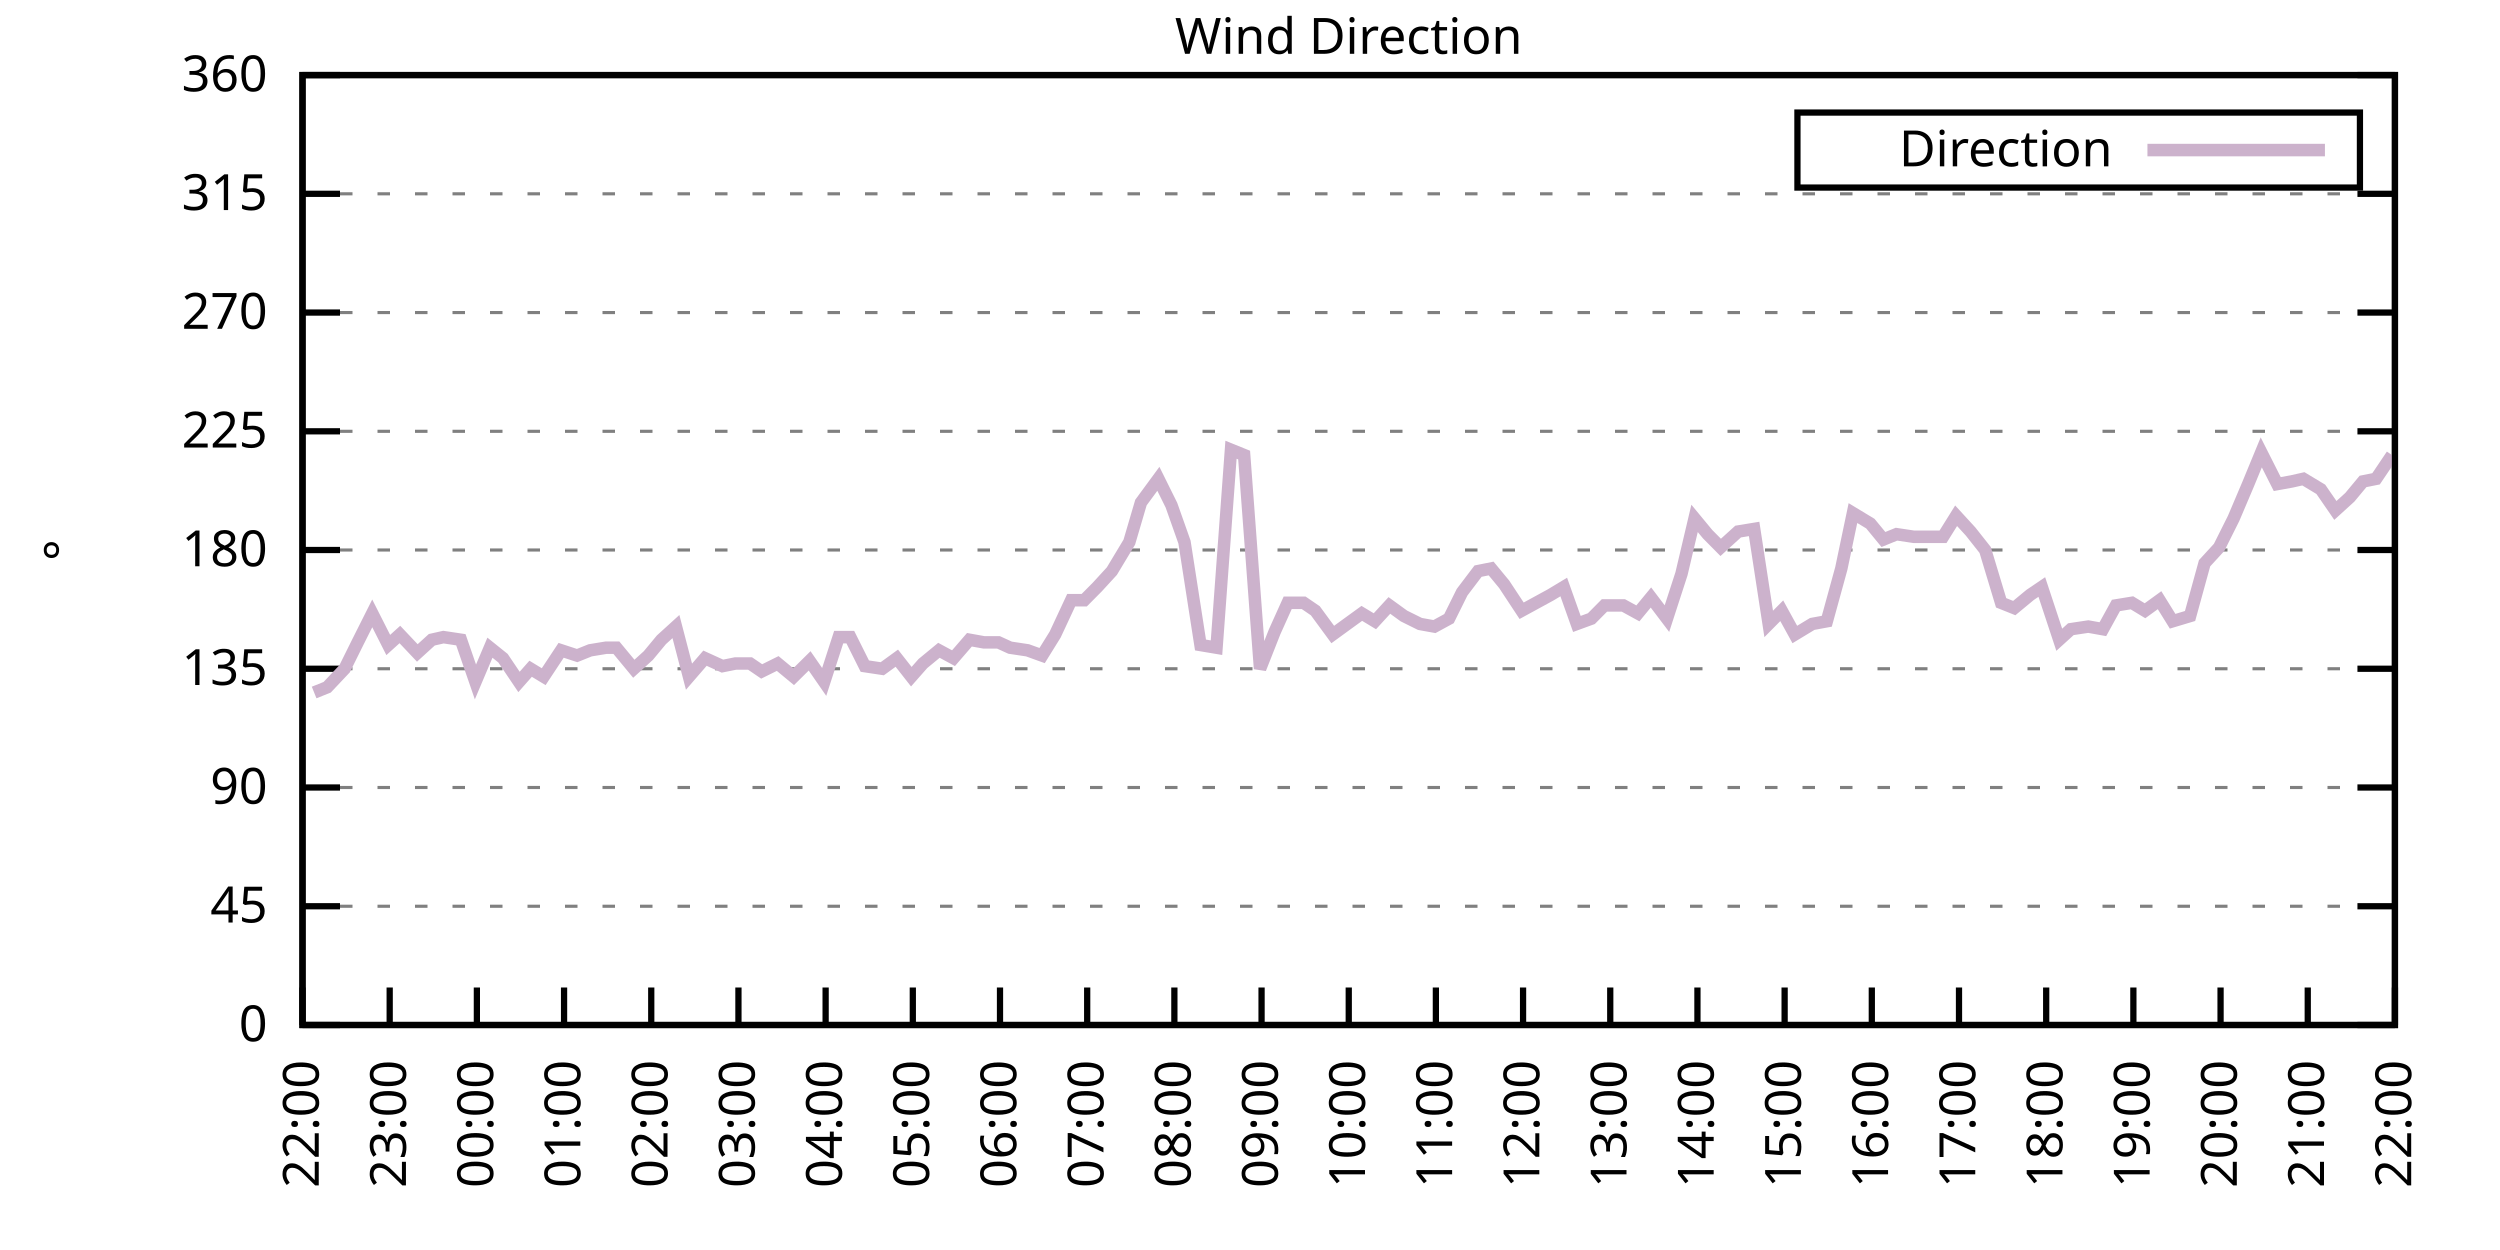
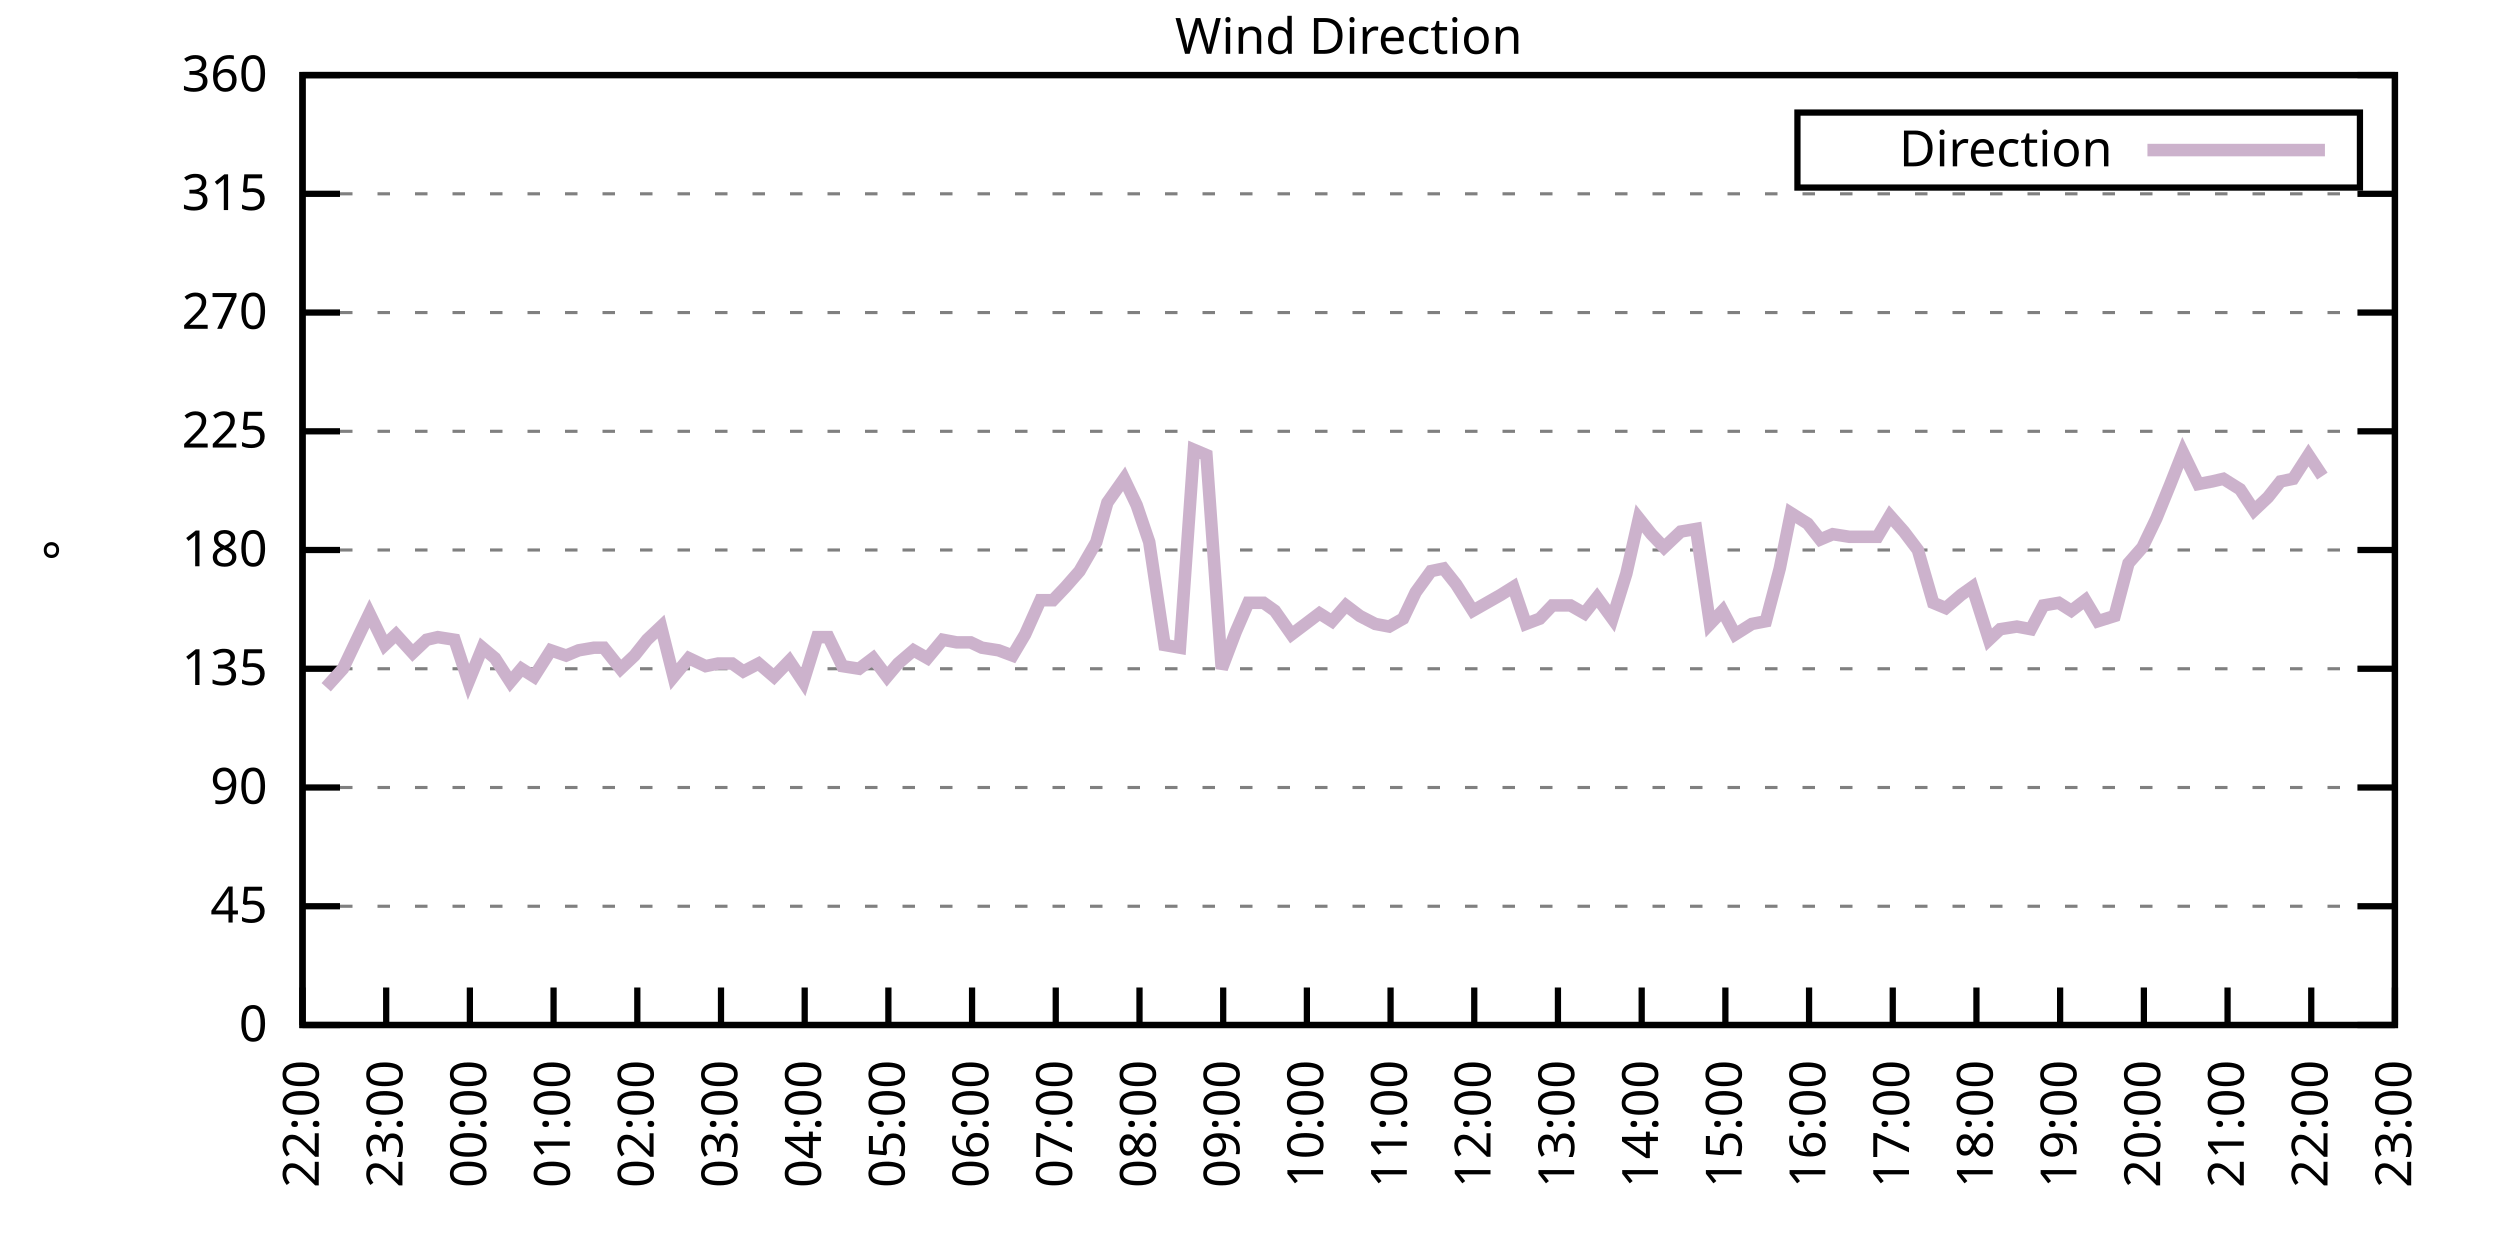
<svg xmlns="http://www.w3.org/2000/svg" xmlns:xlink="http://www.w3.org/1999/xlink" width="400" height="200" viewBox="0 0 400 200">
  <g id="gnuplot_canvas">
    <rect x="0" y="0" width="400" height="200" fill="none" />
    <defs>
      <circle id="gpDot" r="0.5" stroke-width="0.5" stroke="currentColor" />
      <path id="gpPt0" stroke-width="0.333" stroke="currentColor" d="M-1,0 h2 M0,-1 v2" />
      <path id="gpPt1" stroke-width="0.333" stroke="currentColor" d="M-1,-1 L1,1 M1,-1 L-1,1" />
      <path id="gpPt2" stroke-width="0.333" stroke="currentColor" d="M-1,0 L1,0 M0,-1 L0,1 M-1,-1 L1,1 M-1,1 L1,-1" />
      <rect id="gpPt3" stroke-width="0.333" stroke="currentColor" x="-1" y="-1" width="2" height="2" />
      <rect id="gpPt4" stroke-width="0.333" stroke="currentColor" fill="currentColor" x="-1" y="-1" width="2" height="2" />
      <circle id="gpPt5" stroke-width="0.333" stroke="currentColor" cx="0" cy="0" r="1" />
      <use xlink:href="#gpPt5" id="gpPt6" fill="currentColor" stroke="none" />
      <path id="gpPt7" stroke-width="0.333" stroke="currentColor" d="M0,-1.33 L-1.33,0.67 L1.33,0.67 z" />
      <use xlink:href="#gpPt7" id="gpPt8" fill="currentColor" stroke="none" />
      <use xlink:href="#gpPt7" id="gpPt9" stroke="currentColor" transform="rotate(180)" />
      <use xlink:href="#gpPt9" id="gpPt10" fill="currentColor" stroke="none" />
      <use xlink:href="#gpPt3" id="gpPt11" stroke="currentColor" transform="rotate(45)" />
      <use xlink:href="#gpPt11" id="gpPt12" fill="currentColor" stroke="none" />
      <path id="gpPt13" stroke-width="0.333" stroke="currentColor" d="M0,1.330 L1.265,0.411 L0.782,-1.067 L-0.782,-1.076 L-1.265,0.411 z" />
      <use xlink:href="#gpPt13" id="gpPt14" fill="currentColor" stroke="none" />
      <filter id="textbox" filterUnits="objectBoundingBox" x="0" y="0" height="1" width="1">
        <feFlood flood-color="white" flood-opacity="1" result="bgnd" />
        <feComposite in="SourceGraphic" in2="bgnd" operator="atop" />
      </filter>
      <filter id="greybox" filterUnits="objectBoundingBox" x="0" y="0" height="1" width="1">
        <feFlood flood-color="lightgrey" flood-opacity="1" result="grey" />
        <feComposite in="SourceGraphic" in2="grey" operator="atop" />
      </filter>
    </defs>
    <g fill="none" color="white" stroke="currentColor" stroke-width="1.00" stroke-linecap="butt" stroke-linejoin="miter">
</g>
    <g fill="none" color="black" stroke="currentColor" stroke-width="1.00" stroke-linecap="butt" stroke-linejoin="miter">
      <g stroke="none" shape-rendering="crispEdges">
        <polygon fill="rgb(255, 255, 255)" points="48.40,164.00 383.18,164.00 383.18,12.02 48.40,12.02 " />
      </g>
    </g>
    <g fill="none" color="black" stroke="currentColor" stroke-width="1.00" stroke-linecap="butt" stroke-linejoin="miter">
</g>
    <g fill="none" color="black" stroke="black" stroke-width="0.50" stroke-linecap="butt" stroke-linejoin="miter">
</g>
    <g fill="none" color="gray" stroke="currentColor" stroke-width="0.50" stroke-linecap="butt" stroke-linejoin="miter">
      <path stroke="gray" stroke-dasharray="2,4" class="gridline" d="M48.40,164.00 L383.19,164.00  " />
    </g>
    <g fill="none" color="gray" stroke="gray" stroke-width="1.00" stroke-linecap="butt" stroke-linejoin="miter">
</g>
    <g fill="none" color="black" stroke="currentColor" stroke-width="1.00" stroke-linecap="butt" stroke-linejoin="miter">
      <path stroke="black" d="M48.40,164.00 L54.40,164.00 M383.19,164.00 L377.19,164.00  " />
      <g transform="translate(42.80,166.60)" stroke="none" fill="black" font-family="Sans" font-size="8.00" text-anchor="end">
        <text>
          <tspan font-family="Sans"> 0</tspan>
        </text>
      </g>
    </g>
    <g fill="none" color="black" stroke="currentColor" stroke-width="1.00" stroke-linecap="butt" stroke-linejoin="miter">
</g>
    <g fill="none" color="black" stroke="black" stroke-width="0.50" stroke-linecap="butt" stroke-linejoin="miter">
</g>
    <g fill="none" color="gray" stroke="currentColor" stroke-width="0.50" stroke-linecap="butt" stroke-linejoin="miter">
      <path stroke="gray" stroke-dasharray="2,4" class="gridline" d="M48.40,145.00 L383.19,145.00  " />
    </g>
    <g fill="none" color="gray" stroke="gray" stroke-width="1.00" stroke-linecap="butt" stroke-linejoin="miter">
</g>
    <g fill="none" color="black" stroke="currentColor" stroke-width="1.00" stroke-linecap="butt" stroke-linejoin="miter">
      <path stroke="black" d="M48.40,145.00 L54.40,145.00 M383.19,145.00 L377.19,145.00  " />
      <g transform="translate(42.80,147.60)" stroke="none" fill="black" font-family="Sans" font-size="8.00" text-anchor="end">
        <text>
          <tspan font-family="Sans"> 45</tspan>
        </text>
      </g>
    </g>
    <g fill="none" color="black" stroke="currentColor" stroke-width="1.00" stroke-linecap="butt" stroke-linejoin="miter">
</g>
    <g fill="none" color="black" stroke="black" stroke-width="0.50" stroke-linecap="butt" stroke-linejoin="miter">
</g>
    <g fill="none" color="gray" stroke="currentColor" stroke-width="0.50" stroke-linecap="butt" stroke-linejoin="miter">
      <path stroke="gray" stroke-dasharray="2,4" class="gridline" d="M48.40,126.00 L383.19,126.00  " />
    </g>
    <g fill="none" color="gray" stroke="gray" stroke-width="1.00" stroke-linecap="butt" stroke-linejoin="miter">
</g>
    <g fill="none" color="black" stroke="currentColor" stroke-width="1.00" stroke-linecap="butt" stroke-linejoin="miter">
      <path stroke="black" d="M48.40,126.00 L54.40,126.00 M383.19,126.00 L377.19,126.00  " />
      <g transform="translate(42.80,128.60)" stroke="none" fill="black" font-family="Sans" font-size="8.00" text-anchor="end">
        <text>
          <tspan font-family="Sans"> 90</tspan>
        </text>
      </g>
    </g>
    <g fill="none" color="black" stroke="currentColor" stroke-width="1.00" stroke-linecap="butt" stroke-linejoin="miter">
</g>
    <g fill="none" color="black" stroke="black" stroke-width="0.50" stroke-linecap="butt" stroke-linejoin="miter">
</g>
    <g fill="none" color="gray" stroke="currentColor" stroke-width="0.50" stroke-linecap="butt" stroke-linejoin="miter">
      <path stroke="gray" stroke-dasharray="2,4" class="gridline" d="M48.40,107.00 L383.19,107.00  " />
    </g>
    <g fill="none" color="gray" stroke="gray" stroke-width="1.00" stroke-linecap="butt" stroke-linejoin="miter">
</g>
    <g fill="none" color="black" stroke="currentColor" stroke-width="1.00" stroke-linecap="butt" stroke-linejoin="miter">
      <path stroke="black" d="M48.40,107.00 L54.40,107.00 M383.19,107.00 L377.19,107.00  " />
      <g transform="translate(42.80,109.60)" stroke="none" fill="black" font-family="Sans" font-size="8.00" text-anchor="end">
        <text>
          <tspan font-family="Sans"> 135</tspan>
        </text>
      </g>
    </g>
    <g fill="none" color="black" stroke="currentColor" stroke-width="1.00" stroke-linecap="butt" stroke-linejoin="miter">
</g>
    <g fill="none" color="black" stroke="black" stroke-width="0.50" stroke-linecap="butt" stroke-linejoin="miter">
</g>
    <g fill="none" color="gray" stroke="currentColor" stroke-width="0.50" stroke-linecap="butt" stroke-linejoin="miter">
      <path stroke="gray" stroke-dasharray="2,4" class="gridline" d="M48.40,88.00 L383.19,88.00  " />
    </g>
    <g fill="none" color="gray" stroke="gray" stroke-width="1.00" stroke-linecap="butt" stroke-linejoin="miter">
</g>
    <g fill="none" color="black" stroke="currentColor" stroke-width="1.00" stroke-linecap="butt" stroke-linejoin="miter">
      <path stroke="black" d="M48.40,88.00 L54.40,88.00 M383.19,88.00 L377.19,88.00  " />
      <g transform="translate(42.80,90.60)" stroke="none" fill="black" font-family="Sans" font-size="8.00" text-anchor="end">
        <text>
          <tspan font-family="Sans"> 180</tspan>
        </text>
      </g>
    </g>
    <g fill="none" color="black" stroke="currentColor" stroke-width="1.00" stroke-linecap="butt" stroke-linejoin="miter">
</g>
    <g fill="none" color="black" stroke="black" stroke-width="0.50" stroke-linecap="butt" stroke-linejoin="miter">
</g>
    <g fill="none" color="gray" stroke="currentColor" stroke-width="0.50" stroke-linecap="butt" stroke-linejoin="miter">
      <path stroke="gray" stroke-dasharray="2,4" class="gridline" d="M48.40,69.01 L383.19,69.01  " />
    </g>
    <g fill="none" color="gray" stroke="gray" stroke-width="1.00" stroke-linecap="butt" stroke-linejoin="miter">
</g>
    <g fill="none" color="black" stroke="currentColor" stroke-width="1.00" stroke-linecap="butt" stroke-linejoin="miter">
      <path stroke="black" d="M48.40,69.01 L54.40,69.01 M383.19,69.01 L377.19,69.01  " />
      <g transform="translate(42.80,71.61)" stroke="none" fill="black" font-family="Sans" font-size="8.00" text-anchor="end">
        <text>
          <tspan font-family="Sans"> 225</tspan>
        </text>
      </g>
    </g>
    <g fill="none" color="black" stroke="currentColor" stroke-width="1.00" stroke-linecap="butt" stroke-linejoin="miter">
</g>
    <g fill="none" color="black" stroke="black" stroke-width="0.50" stroke-linecap="butt" stroke-linejoin="miter">
</g>
    <g fill="none" color="gray" stroke="currentColor" stroke-width="0.50" stroke-linecap="butt" stroke-linejoin="miter">
      <path stroke="gray" stroke-dasharray="2,4" class="gridline" d="M48.40,50.01 L383.19,50.01  " />
    </g>
    <g fill="none" color="gray" stroke="gray" stroke-width="1.00" stroke-linecap="butt" stroke-linejoin="miter">
</g>
    <g fill="none" color="black" stroke="currentColor" stroke-width="1.00" stroke-linecap="butt" stroke-linejoin="miter">
      <path stroke="black" d="M48.40,50.01 L54.40,50.01 M383.19,50.01 L377.19,50.01  " />
      <g transform="translate(42.80,52.61)" stroke="none" fill="black" font-family="Sans" font-size="8.00" text-anchor="end">
        <text>
          <tspan font-family="Sans"> 270</tspan>
        </text>
      </g>
    </g>
    <g fill="none" color="black" stroke="currentColor" stroke-width="1.00" stroke-linecap="butt" stroke-linejoin="miter">
</g>
    <g fill="none" color="black" stroke="black" stroke-width="0.50" stroke-linecap="butt" stroke-linejoin="miter">
</g>
    <g fill="none" color="gray" stroke="currentColor" stroke-width="0.50" stroke-linecap="butt" stroke-linejoin="miter">
      <path stroke="gray" stroke-dasharray="2,4" class="gridline" d="M48.40,31.01 L383.19,31.01  " />
    </g>
    <g fill="none" color="gray" stroke="gray" stroke-width="1.00" stroke-linecap="butt" stroke-linejoin="miter">
</g>
    <g fill="none" color="black" stroke="currentColor" stroke-width="1.00" stroke-linecap="butt" stroke-linejoin="miter">
      <path stroke="black" d="M48.40,31.01 L54.40,31.01 M383.19,31.01 L377.19,31.01  " />
      <g transform="translate(42.80,33.61)" stroke="none" fill="black" font-family="Sans" font-size="8.00" text-anchor="end">
        <text>
          <tspan font-family="Sans"> 315</tspan>
        </text>
      </g>
    </g>
    <g fill="none" color="black" stroke="currentColor" stroke-width="1.00" stroke-linecap="butt" stroke-linejoin="miter">
</g>
    <g fill="none" color="black" stroke="black" stroke-width="0.50" stroke-linecap="butt" stroke-linejoin="miter">
</g>
    <g fill="none" color="gray" stroke="currentColor" stroke-width="0.50" stroke-linecap="butt" stroke-linejoin="miter">
      <path stroke="gray" stroke-dasharray="2,4" class="gridline" d="M48.40,12.01 L383.19,12.01  " />
    </g>
    <g fill="none" color="gray" stroke="gray" stroke-width="1.00" stroke-linecap="butt" stroke-linejoin="miter">
</g>
    <g fill="none" color="black" stroke="currentColor" stroke-width="1.00" stroke-linecap="butt" stroke-linejoin="miter">
      <path stroke="black" d="M48.40,12.01 L54.40,12.01 M383.19,12.01 L377.19,12.01  " />
      <g transform="translate(42.80,14.61)" stroke="none" fill="black" font-family="Sans" font-size="8.00" text-anchor="end">
        <text>
          <tspan font-family="Sans"> 360</tspan>
        </text>
      </g>
    </g>
    <g fill="none" color="black" stroke="currentColor" stroke-width="1.00" stroke-linecap="butt" stroke-linejoin="miter">
      <path stroke="black" d="M48.40,164.00 L48.40,158.00  " />
      <g transform="translate(51.00,169.60) rotate(270.00)" stroke="none" fill="black" font-family="Sans" font-size="8.00" text-anchor="end">
        <text>
          <tspan font-family="Sans">22:00</tspan>
        </text>
      </g>
    </g>
    <g fill="none" color="black" stroke="currentColor" stroke-width="1.00" stroke-linecap="butt" stroke-linejoin="miter">
-       <path stroke="black" d="M62.35,164.00 L62.35,158.00  " />
-       <g transform="translate(64.95,169.60) rotate(270.00)" stroke="none" fill="black" font-family="Sans" font-size="8.00" text-anchor="end">
+       <path stroke="black" d="M61.79,164.00 L61.79,158.00  " />
+       <g transform="translate(64.39,169.60) rotate(270.00)" stroke="none" fill="black" font-family="Sans" font-size="8.00" text-anchor="end">
        <text>
          <tspan font-family="Sans">23:00</tspan>
        </text>
      </g>
    </g>
    <g fill="none" color="black" stroke="currentColor" stroke-width="1.00" stroke-linecap="butt" stroke-linejoin="miter">
-       <path stroke="black" d="M76.30,164.00 L76.30,158.00  " />
-       <g transform="translate(78.90,169.60) rotate(270.00)" stroke="none" fill="black" font-family="Sans" font-size="8.00" text-anchor="end">
+       <path stroke="black" d="M75.18,164.00 L75.18,158.00  " />
+       <g transform="translate(77.78,169.60) rotate(270.00)" stroke="none" fill="black" font-family="Sans" font-size="8.00" text-anchor="end">
        <text>
          <tspan font-family="Sans">00:00</tspan>
        </text>
      </g>
    </g>
    <g fill="none" color="black" stroke="currentColor" stroke-width="1.00" stroke-linecap="butt" stroke-linejoin="miter">
-       <path stroke="black" d="M90.25,164.00 L90.25,158.00  " />
-       <g transform="translate(92.85,169.60) rotate(270.00)" stroke="none" fill="black" font-family="Sans" font-size="8.00" text-anchor="end">
+       <path stroke="black" d="M88.57,164.00 L88.57,158.00  " />
+       <g transform="translate(91.17,169.60) rotate(270.00)" stroke="none" fill="black" font-family="Sans" font-size="8.00" text-anchor="end">
        <text>
          <tspan font-family="Sans">01:00</tspan>
        </text>
      </g>
    </g>
    <g fill="none" color="black" stroke="currentColor" stroke-width="1.00" stroke-linecap="butt" stroke-linejoin="miter">
-       <path stroke="black" d="M104.20,164.00 L104.20,158.00  " />
-       <g transform="translate(106.80,169.60) rotate(270.00)" stroke="none" fill="black" font-family="Sans" font-size="8.00" text-anchor="end">
+       <path stroke="black" d="M101.97,164.00 L101.97,158.00  " />
+       <g transform="translate(104.57,169.60) rotate(270.00)" stroke="none" fill="black" font-family="Sans" font-size="8.00" text-anchor="end">
        <text>
          <tspan font-family="Sans">02:00</tspan>
        </text>
      </g>
    </g>
    <g fill="none" color="black" stroke="currentColor" stroke-width="1.00" stroke-linecap="butt" stroke-linejoin="miter">
-       <path stroke="black" d="M118.15,164.00 L118.15,158.00  " />
-       <g transform="translate(120.75,169.60) rotate(270.00)" stroke="none" fill="black" font-family="Sans" font-size="8.00" text-anchor="end">
+       <path stroke="black" d="M115.36,164.00 L115.36,158.00  " />
+       <g transform="translate(117.96,169.60) rotate(270.00)" stroke="none" fill="black" font-family="Sans" font-size="8.00" text-anchor="end">
        <text>
          <tspan font-family="Sans">03:00</tspan>
        </text>
      </g>
    </g>
    <g fill="none" color="black" stroke="currentColor" stroke-width="1.00" stroke-linecap="butt" stroke-linejoin="miter">
-       <path stroke="black" d="M132.10,164.00 L132.10,158.00  " />
-       <g transform="translate(134.70,169.60) rotate(270.00)" stroke="none" fill="black" font-family="Sans" font-size="8.00" text-anchor="end">
+       <path stroke="black" d="M128.75,164.00 L128.75,158.00  " />
+       <g transform="translate(131.35,169.60) rotate(270.00)" stroke="none" fill="black" font-family="Sans" font-size="8.00" text-anchor="end">
        <text>
          <tspan font-family="Sans">04:00</tspan>
        </text>
      </g>
    </g>
    <g fill="none" color="black" stroke="currentColor" stroke-width="1.00" stroke-linecap="butt" stroke-linejoin="miter">
-       <path stroke="black" d="M146.05,164.00 L146.05,158.00  " />
-       <g transform="translate(148.65,169.60) rotate(270.00)" stroke="none" fill="black" font-family="Sans" font-size="8.00" text-anchor="end">
+       <path stroke="black" d="M142.14,164.00 L142.14,158.00  " />
+       <g transform="translate(144.74,169.60) rotate(270.00)" stroke="none" fill="black" font-family="Sans" font-size="8.00" text-anchor="end">
        <text>
          <tspan font-family="Sans">05:00</tspan>
        </text>
      </g>
    </g>
    <g fill="none" color="black" stroke="currentColor" stroke-width="1.00" stroke-linecap="butt" stroke-linejoin="miter">
-       <path stroke="black" d="M160.00,164.00 L160.00,158.00  " />
-       <g transform="translate(162.60,169.60) rotate(270.00)" stroke="none" fill="black" font-family="Sans" font-size="8.00" text-anchor="end">
+       <path stroke="black" d="M155.53,164.00 L155.53,158.00  " />
+       <g transform="translate(158.13,169.60) rotate(270.00)" stroke="none" fill="black" font-family="Sans" font-size="8.00" text-anchor="end">
        <text>
          <tspan font-family="Sans">06:00</tspan>
        </text>
      </g>
    </g>
    <g fill="none" color="black" stroke="currentColor" stroke-width="1.00" stroke-linecap="butt" stroke-linejoin="miter">
-       <path stroke="black" d="M173.95,164.00 L173.95,158.00  " />
-       <g transform="translate(176.55,169.60) rotate(270.00)" stroke="none" fill="black" font-family="Sans" font-size="8.00" text-anchor="end">
+       <path stroke="black" d="M168.92,164.00 L168.92,158.00  " />
+       <g transform="translate(171.52,169.60) rotate(270.00)" stroke="none" fill="black" font-family="Sans" font-size="8.00" text-anchor="end">
        <text>
          <tspan font-family="Sans">07:00</tspan>
        </text>
      </g>
    </g>
    <g fill="none" color="black" stroke="currentColor" stroke-width="1.00" stroke-linecap="butt" stroke-linejoin="miter">
-       <path stroke="black" d="M187.90,164.00 L187.90,158.00  " />
-       <g transform="translate(190.50,169.60) rotate(270.00)" stroke="none" fill="black" font-family="Sans" font-size="8.00" text-anchor="end">
+       <path stroke="black" d="M182.32,164.00 L182.32,158.00  " />
+       <g transform="translate(184.92,169.60) rotate(270.00)" stroke="none" fill="black" font-family="Sans" font-size="8.00" text-anchor="end">
        <text>
          <tspan font-family="Sans">08:00</tspan>
        </text>
      </g>
    </g>
    <g fill="none" color="black" stroke="currentColor" stroke-width="1.00" stroke-linecap="butt" stroke-linejoin="miter">
-       <path stroke="black" d="M201.85,164.00 L201.85,158.00  " />
-       <g transform="translate(204.45,169.60) rotate(270.00)" stroke="none" fill="black" font-family="Sans" font-size="8.00" text-anchor="end">
+       <path stroke="black" d="M195.71,164.00 L195.71,158.00  " />
+       <g transform="translate(198.31,169.60) rotate(270.00)" stroke="none" fill="black" font-family="Sans" font-size="8.00" text-anchor="end">
        <text>
          <tspan font-family="Sans">09:00</tspan>
        </text>
      </g>
    </g>
    <g fill="none" color="black" stroke="currentColor" stroke-width="1.00" stroke-linecap="butt" stroke-linejoin="miter">
-       <path stroke="black" d="M215.80,164.00 L215.80,158.00  " />
-       <g transform="translate(218.40,169.60) rotate(270.00)" stroke="none" fill="black" font-family="Sans" font-size="8.00" text-anchor="end">
+       <path stroke="black" d="M209.10,164.00 L209.10,158.00  " />
+       <g transform="translate(211.70,169.60) rotate(270.00)" stroke="none" fill="black" font-family="Sans" font-size="8.00" text-anchor="end">
        <text>
          <tspan font-family="Sans">10:00</tspan>
        </text>
      </g>
    </g>
    <g fill="none" color="black" stroke="currentColor" stroke-width="1.00" stroke-linecap="butt" stroke-linejoin="miter">
-       <path stroke="black" d="M229.74,164.00 L229.74,158.00  " />
-       <g transform="translate(232.34,169.60) rotate(270.00)" stroke="none" fill="black" font-family="Sans" font-size="8.00" text-anchor="end">
+       <path stroke="black" d="M222.49,164.00 L222.49,158.00  " />
+       <g transform="translate(225.09,169.60) rotate(270.00)" stroke="none" fill="black" font-family="Sans" font-size="8.00" text-anchor="end">
        <text>
          <tspan font-family="Sans">11:00</tspan>
        </text>
      </g>
    </g>
    <g fill="none" color="black" stroke="currentColor" stroke-width="1.00" stroke-linecap="butt" stroke-linejoin="miter">
-       <path stroke="black" d="M243.69,164.00 L243.69,158.00  " />
-       <g transform="translate(246.29,169.60) rotate(270.00)" stroke="none" fill="black" font-family="Sans" font-size="8.00" text-anchor="end">
+       <path stroke="black" d="M235.88,164.00 L235.88,158.00  " />
+       <g transform="translate(238.48,169.60) rotate(270.00)" stroke="none" fill="black" font-family="Sans" font-size="8.00" text-anchor="end">
        <text>
          <tspan font-family="Sans">12:00</tspan>
        </text>
      </g>
    </g>
    <g fill="none" color="black" stroke="currentColor" stroke-width="1.00" stroke-linecap="butt" stroke-linejoin="miter">
-       <path stroke="black" d="M257.64,164.00 L257.64,158.00  " />
-       <g transform="translate(260.24,169.60) rotate(270.00)" stroke="none" fill="black" font-family="Sans" font-size="8.00" text-anchor="end">
+       <path stroke="black" d="M249.27,164.00 L249.27,158.00  " />
+       <g transform="translate(251.87,169.60) rotate(270.00)" stroke="none" fill="black" font-family="Sans" font-size="8.00" text-anchor="end">
        <text>
          <tspan font-family="Sans">13:00</tspan>
        </text>
      </g>
    </g>
    <g fill="none" color="black" stroke="currentColor" stroke-width="1.00" stroke-linecap="butt" stroke-linejoin="miter">
-       <path stroke="black" d="M271.59,164.00 L271.59,158.00  " />
-       <g transform="translate(274.19,169.60) rotate(270.00)" stroke="none" fill="black" font-family="Sans" font-size="8.00" text-anchor="end">
+       <path stroke="black" d="M262.67,164.00 L262.67,158.00  " />
+       <g transform="translate(265.27,169.60) rotate(270.00)" stroke="none" fill="black" font-family="Sans" font-size="8.00" text-anchor="end">
        <text>
          <tspan font-family="Sans">14:00</tspan>
        </text>
      </g>
    </g>
    <g fill="none" color="black" stroke="currentColor" stroke-width="1.00" stroke-linecap="butt" stroke-linejoin="miter">
-       <path stroke="black" d="M285.54,164.00 L285.54,158.00  " />
-       <g transform="translate(288.14,169.60) rotate(270.00)" stroke="none" fill="black" font-family="Sans" font-size="8.00" text-anchor="end">
+       <path stroke="black" d="M276.06,164.00 L276.06,158.00  " />
+       <g transform="translate(278.66,169.60) rotate(270.00)" stroke="none" fill="black" font-family="Sans" font-size="8.00" text-anchor="end">
        <text>
          <tspan font-family="Sans">15:00</tspan>
        </text>
      </g>
    </g>
    <g fill="none" color="black" stroke="currentColor" stroke-width="1.00" stroke-linecap="butt" stroke-linejoin="miter">
-       <path stroke="black" d="M299.49,164.00 L299.49,158.00  " />
-       <g transform="translate(302.09,169.60) rotate(270.00)" stroke="none" fill="black" font-family="Sans" font-size="8.00" text-anchor="end">
+       <path stroke="black" d="M289.45,164.00 L289.45,158.00  " />
+       <g transform="translate(292.05,169.60) rotate(270.00)" stroke="none" fill="black" font-family="Sans" font-size="8.00" text-anchor="end">
        <text>
          <tspan font-family="Sans">16:00</tspan>
        </text>
      </g>
    </g>
    <g fill="none" color="black" stroke="currentColor" stroke-width="1.00" stroke-linecap="butt" stroke-linejoin="miter">
-       <path stroke="black" d="M313.44,164.00 L313.44,158.00  " />
-       <g transform="translate(316.04,169.60) rotate(270.00)" stroke="none" fill="black" font-family="Sans" font-size="8.00" text-anchor="end">
+       <path stroke="black" d="M302.84,164.00 L302.84,158.00  " />
+       <g transform="translate(305.44,169.60) rotate(270.00)" stroke="none" fill="black" font-family="Sans" font-size="8.00" text-anchor="end">
        <text>
          <tspan font-family="Sans">17:00</tspan>
        </text>
      </g>
    </g>
    <g fill="none" color="black" stroke="currentColor" stroke-width="1.00" stroke-linecap="butt" stroke-linejoin="miter">
-       <path stroke="black" d="M327.39,164.00 L327.39,158.00  " />
-       <g transform="translate(329.99,169.60) rotate(270.00)" stroke="none" fill="black" font-family="Sans" font-size="8.00" text-anchor="end">
+       <path stroke="black" d="M316.23,164.00 L316.23,158.00  " />
+       <g transform="translate(318.83,169.60) rotate(270.00)" stroke="none" fill="black" font-family="Sans" font-size="8.00" text-anchor="end">
        <text>
          <tspan font-family="Sans">18:00</tspan>
        </text>
      </g>
    </g>
    <g fill="none" color="black" stroke="currentColor" stroke-width="1.00" stroke-linecap="butt" stroke-linejoin="miter">
-       <path stroke="black" d="M341.34,164.00 L341.34,158.00  " />
-       <g transform="translate(343.94,169.60) rotate(270.00)" stroke="none" fill="black" font-family="Sans" font-size="8.00" text-anchor="end">
+       <path stroke="black" d="M329.62,164.00 L329.62,158.00  " />
+       <g transform="translate(332.22,169.60) rotate(270.00)" stroke="none" fill="black" font-family="Sans" font-size="8.00" text-anchor="end">
        <text>
          <tspan font-family="Sans">19:00</tspan>
        </text>
      </g>
    </g>
    <g fill="none" color="black" stroke="currentColor" stroke-width="1.00" stroke-linecap="butt" stroke-linejoin="miter">
-       <path stroke="black" d="M355.29,164.00 L355.29,158.00  " />
-       <g transform="translate(357.89,169.60) rotate(270.00)" stroke="none" fill="black" font-family="Sans" font-size="8.00" text-anchor="end">
+       <path stroke="black" d="M343.02,164.00 L343.02,158.00  " />
+       <g transform="translate(345.62,169.60) rotate(270.00)" stroke="none" fill="black" font-family="Sans" font-size="8.00" text-anchor="end">
        <text>
          <tspan font-family="Sans">20:00</tspan>
        </text>
      </g>
    </g>
    <g fill="none" color="black" stroke="currentColor" stroke-width="1.00" stroke-linecap="butt" stroke-linejoin="miter">
-       <path stroke="black" d="M369.24,164.00 L369.24,158.00  " />
-       <g transform="translate(371.84,169.60) rotate(270.00)" stroke="none" fill="black" font-family="Sans" font-size="8.00" text-anchor="end">
+       <path stroke="black" d="M356.41,164.00 L356.41,158.00  " />
+       <g transform="translate(359.01,169.60) rotate(270.00)" stroke="none" fill="black" font-family="Sans" font-size="8.00" text-anchor="end">
        <text>
          <tspan font-family="Sans">21:00</tspan>
+         </text>
+       </g>
+     </g>
+     <g fill="none" color="black" stroke="currentColor" stroke-width="1.00" stroke-linecap="butt" stroke-linejoin="miter">
+       <path stroke="black" d="M369.80,164.00 L369.80,158.00  " />
+       <g transform="translate(372.40,169.60) rotate(270.00)" stroke="none" fill="black" font-family="Sans" font-size="8.00" text-anchor="end">
+         <text>
+           <tspan font-family="Sans">22:00</tspan>
        </text>
      </g>
    </g>
    <g fill="none" color="black" stroke="currentColor" stroke-width="1.00" stroke-linecap="butt" stroke-linejoin="miter">
      <path stroke="black" d="M383.19,164.00 L383.19,158.00  " />
      <g transform="translate(385.79,169.60) rotate(270.00)" stroke="none" fill="black" font-family="Sans" font-size="8.00" text-anchor="end">
        <text>
-           <tspan font-family="Sans">22:00</tspan>
+           <tspan font-family="Sans">23:00</tspan>
        </text>
      </g>
    </g>
    <g fill="none" color="black" stroke="currentColor" stroke-width="1.00" stroke-linecap="butt" stroke-linejoin="miter">
</g>
    <g fill="none" color="black" stroke="currentColor" stroke-width="1.00" stroke-linecap="butt" stroke-linejoin="miter">
      <path stroke="black" d="M48.40,12.01 L48.40,164.00 L383.19,164.00 L383.19,12.01 L48.40,12.01 Z  " />
    </g>
    <g fill="none" color="black" stroke="currentColor" stroke-width="1.00" stroke-linecap="butt" stroke-linejoin="miter">
</g>
    <g fill="none" color="black" stroke="currentColor" stroke-width="1.00" stroke-linecap="butt" stroke-linejoin="miter">
      <path stroke="black" d="M287.59,30.01 L287.59,18.01 L377.59,18.01 L377.59,30.01 L287.59,30.01 Z  " />
    </g>
    <g id="Wind_direction_plot_1">
      <g fill="none" color="white" stroke="black" stroke-width="2.00" stroke-linecap="butt" stroke-linejoin="miter">
</g>
      <g fill="none" color="black" stroke="currentColor" stroke-width="2.00" stroke-linecap="butt" stroke-linejoin="miter">
        <g transform="translate(337.99,26.61)" stroke="none" fill="black" font-family="Sans" font-size="8.00" text-anchor="end">
          <text>
            <tspan font-family="Sans">Direction</tspan>
          </text>
        </g>
      </g>
      <g fill="none" color="black" stroke="currentColor" stroke-width="2.00" stroke-linecap="butt" stroke-linejoin="miter">
-         <path stroke="rgb(204, 178, 204)" d="M343.59,24.01 L371.99,24.01 M50.26,110.80 L52.35,109.96 L55.14,107.00 L57.23,102.78 L59.56,98.14 L62.12,103.20   L63.98,101.52 L66.77,104.47 L69.09,102.36 L70.95,101.94 L73.74,102.36 L76.07,109.11 L78.39,103.63 L80.48,105.31   L83.04,109.11 L84.90,107.00 L86.99,108.27 L89.78,104.05 L92.34,104.89 L94.43,104.05 L96.99,103.63 L98.62,103.63   L101.41,107.00 L103.73,104.89 L105.83,102.36 L108.15,100.25 L110.24,108.27 L112.80,105.31 L115.59,106.58 L117.68,106.16   L120.01,106.16 L121.87,107.43 L124.43,106.16 L126.98,108.27 L129.54,105.74 L131.87,109.11 L134.19,101.94 L136.05,101.94   L138.37,106.58 L141.16,107.00 L143.49,105.31 L145.81,108.27 L147.67,106.16 L150.23,104.05 L152.56,105.31 L155.11,102.36   L157.44,102.78 L159.76,102.78 L161.62,103.63 L164.41,104.05 L166.74,104.89 L168.83,101.52 L171.39,96.03 L173.48,96.03   L175.57,93.92 L177.90,91.38 L180.69,86.74 L182.55,80.41 L185.34,76.61 L187.43,80.83 L189.52,86.74 L192.08,103.20   L194.64,103.63 L196.96,71.96 L199.06,72.81 L201.61,107.00 L203.94,101.09 L206.03,96.45 L208.59,96.45 L210.45,97.72   L213.24,101.52 L215.56,99.83 L217.89,98.14 L219.98,99.40 L222.30,96.87 L224.63,98.56 L227.19,99.83 L229.51,100.25   L231.84,98.98 L233.93,94.76 L236.49,91.38 L238.58,90.96 L240.67,93.49 L243.46,97.72 L248.11,95.18 L250.20,93.92   L252.30,99.83 L254.62,98.98 L256.71,96.87 L259.74,96.87 L262.06,98.14 L264.15,95.60 L266.71,98.98 L269.04,91.80   L271.13,82.94 L273.22,85.47 L275.31,87.58 L278.10,85.05 L280.66,84.63 L282.99,99.83 L285.08,97.72 L287.17,101.52   L289.96,99.83 L292.29,99.40 L294.61,90.96 L296.47,82.09 L299.26,83.78 L301.35,86.32 L303.44,85.47 L306.23,85.89   L308.33,85.89 L310.88,85.89 L312.98,82.52 L315.30,85.05 L317.63,88.00 L320.18,96.45 L322.28,97.29 L324.83,95.18   L326.69,93.92 L329.48,102.36 L331.34,100.67 L334.13,100.25 L336.46,100.67 L338.55,96.87 L341.11,96.45 L343.20,97.72   L345.53,96.03 L347.62,99.40 L350.41,98.56 L352.73,90.12 L355.06,87.58 L357.38,82.94 L359.71,77.45 L361.80,72.38   L364.36,77.45 L366.68,77.03 L368.54,76.61 L371.33,78.29 L373.66,81.67 L375.98,79.56 L378.08,77.03 L380.17,76.61   L382.73,72.81  " />
+         <path stroke="rgb(204, 178, 204)" d="M343.59,24.01 L371.99,24.01 M52.19,109.96 L54.87,107.00 L56.88,102.78 L59.11,98.14 L61.57,103.20 L63.35,101.52   L66.03,104.47 L68.26,102.36 L70.05,101.94 L72.73,102.36 L74.96,109.11 L77.19,103.63 L79.20,105.31 L81.66,109.11   L83.44,107.00 L85.45,108.27 L88.13,104.05 L90.58,104.89 L92.59,104.05 L95.05,103.63 L96.61,103.63 L99.29,107.00   L101.52,104.89 L103.53,102.36 L105.76,100.25 L107.77,108.27 L110.22,105.31 L112.90,106.58 L114.91,106.16 L117.14,106.16   L118.93,107.43 L121.38,106.16 L123.84,108.27 L126.29,105.74 L128.53,109.11 L130.76,101.94 L132.54,101.94 L134.78,106.58   L137.45,107.00 L139.69,105.31 L141.92,108.27 L143.70,106.16 L146.16,104.05 L148.39,105.31 L150.85,102.36 L153.08,102.78   L155.31,102.78 L157.10,103.63 L159.77,104.05 L162.01,104.89 L164.01,101.52 L166.47,96.03 L168.48,96.03 L170.49,93.92   L172.72,91.38 L175.40,86.74 L177.18,80.41 L179.86,76.61 L181.87,80.83 L183.88,86.74 L186.33,103.20 L188.79,103.63   L191.02,71.96 L193.03,72.81 L195.48,107.00 L197.72,101.09 L199.73,96.45 L202.18,96.45 L203.97,97.72 L206.64,101.52   L208.88,99.83 L211.11,98.14 L213.12,99.40 L215.35,96.87 L217.58,98.56 L220.04,99.83 L222.27,100.25 L224.50,98.98   L226.51,94.76 L228.96,91.38 L230.97,90.96 L232.98,93.49 L235.66,97.72 L240.12,95.18 L242.13,93.92 L244.14,99.83   L246.37,98.98 L248.38,96.87 L251.28,96.87 L253.51,98.14 L255.52,95.60 L257.98,98.98 L260.21,91.80 L262.22,82.94   L264.23,85.47 L266.24,87.58 L268.92,85.05 L271.37,84.63 L273.60,99.83 L275.61,97.72 L277.62,101.52 L280.30,99.83   L282.53,99.40 L284.76,90.96 L286.55,82.09 L289.23,83.78 L291.23,86.32 L293.24,85.47 L295.92,85.89 L297.93,85.89   L300.39,85.89 L302.39,82.52 L304.63,85.05 L306.86,88.00 L309.31,96.45 L311.32,97.29 L313.78,95.18 L315.56,93.92   L318.24,102.36 L320.03,100.67 L322.70,100.25 L324.94,100.67 L326.95,96.87 L329.40,96.45 L331.41,97.72 L333.64,96.03   L335.65,99.40 L338.33,98.56 L340.56,90.12 L342.79,87.58 L345.02,82.94 L347.26,77.45 L349.26,72.38 L351.72,77.45   L353.95,77.03 L355.74,76.61 L358.42,78.29 L360.65,81.67 L362.88,79.56 L364.89,77.03 L366.90,76.61 L369.35,72.81   L371.58,76.18  " />
      </g>
    </g>
    <g fill="none" color="black" stroke="currentColor" stroke-width="2.00" stroke-linecap="butt" stroke-linejoin="miter">
</g>
    <g fill="none" color="black" stroke="black" stroke-width="1.00" stroke-linecap="butt" stroke-linejoin="miter">
</g>
    <g fill="none" color="black" stroke="currentColor" stroke-width="1.00" stroke-linecap="butt" stroke-linejoin="miter">
      <path stroke="black" d="M48.40,12.01 L48.40,164.00 L383.19,164.00 L383.19,12.01 L48.40,12.01 Z  " />
      <g transform="translate(12.80,88.01) rotate(270.00)" stroke="none" fill="black" font-family="Sans" font-size="8.00" text-anchor="middle">
        <text>
          <tspan font-family="Sans">°</tspan>
        </text>
      </g>
    </g>
    <g fill="none" color="black" stroke="currentColor" stroke-width="1.00" stroke-linecap="butt" stroke-linejoin="miter">
</g>
    <g fill="none" color="black" stroke="currentColor" stroke-width="1.00" stroke-linecap="butt" stroke-linejoin="miter">
      <g transform="translate(215.79,8.61)" stroke="none" fill="black" font-family="Sans" font-size="8.00" text-anchor="middle">
        <text>
          <tspan font-family="Sans">Wind Direction</tspan>
        </text>
      </g>
    </g>
    <g fill="none" color="black" stroke="currentColor" stroke-width="1.00" stroke-linecap="butt" stroke-linejoin="miter">
</g>
  </g>
</svg>
